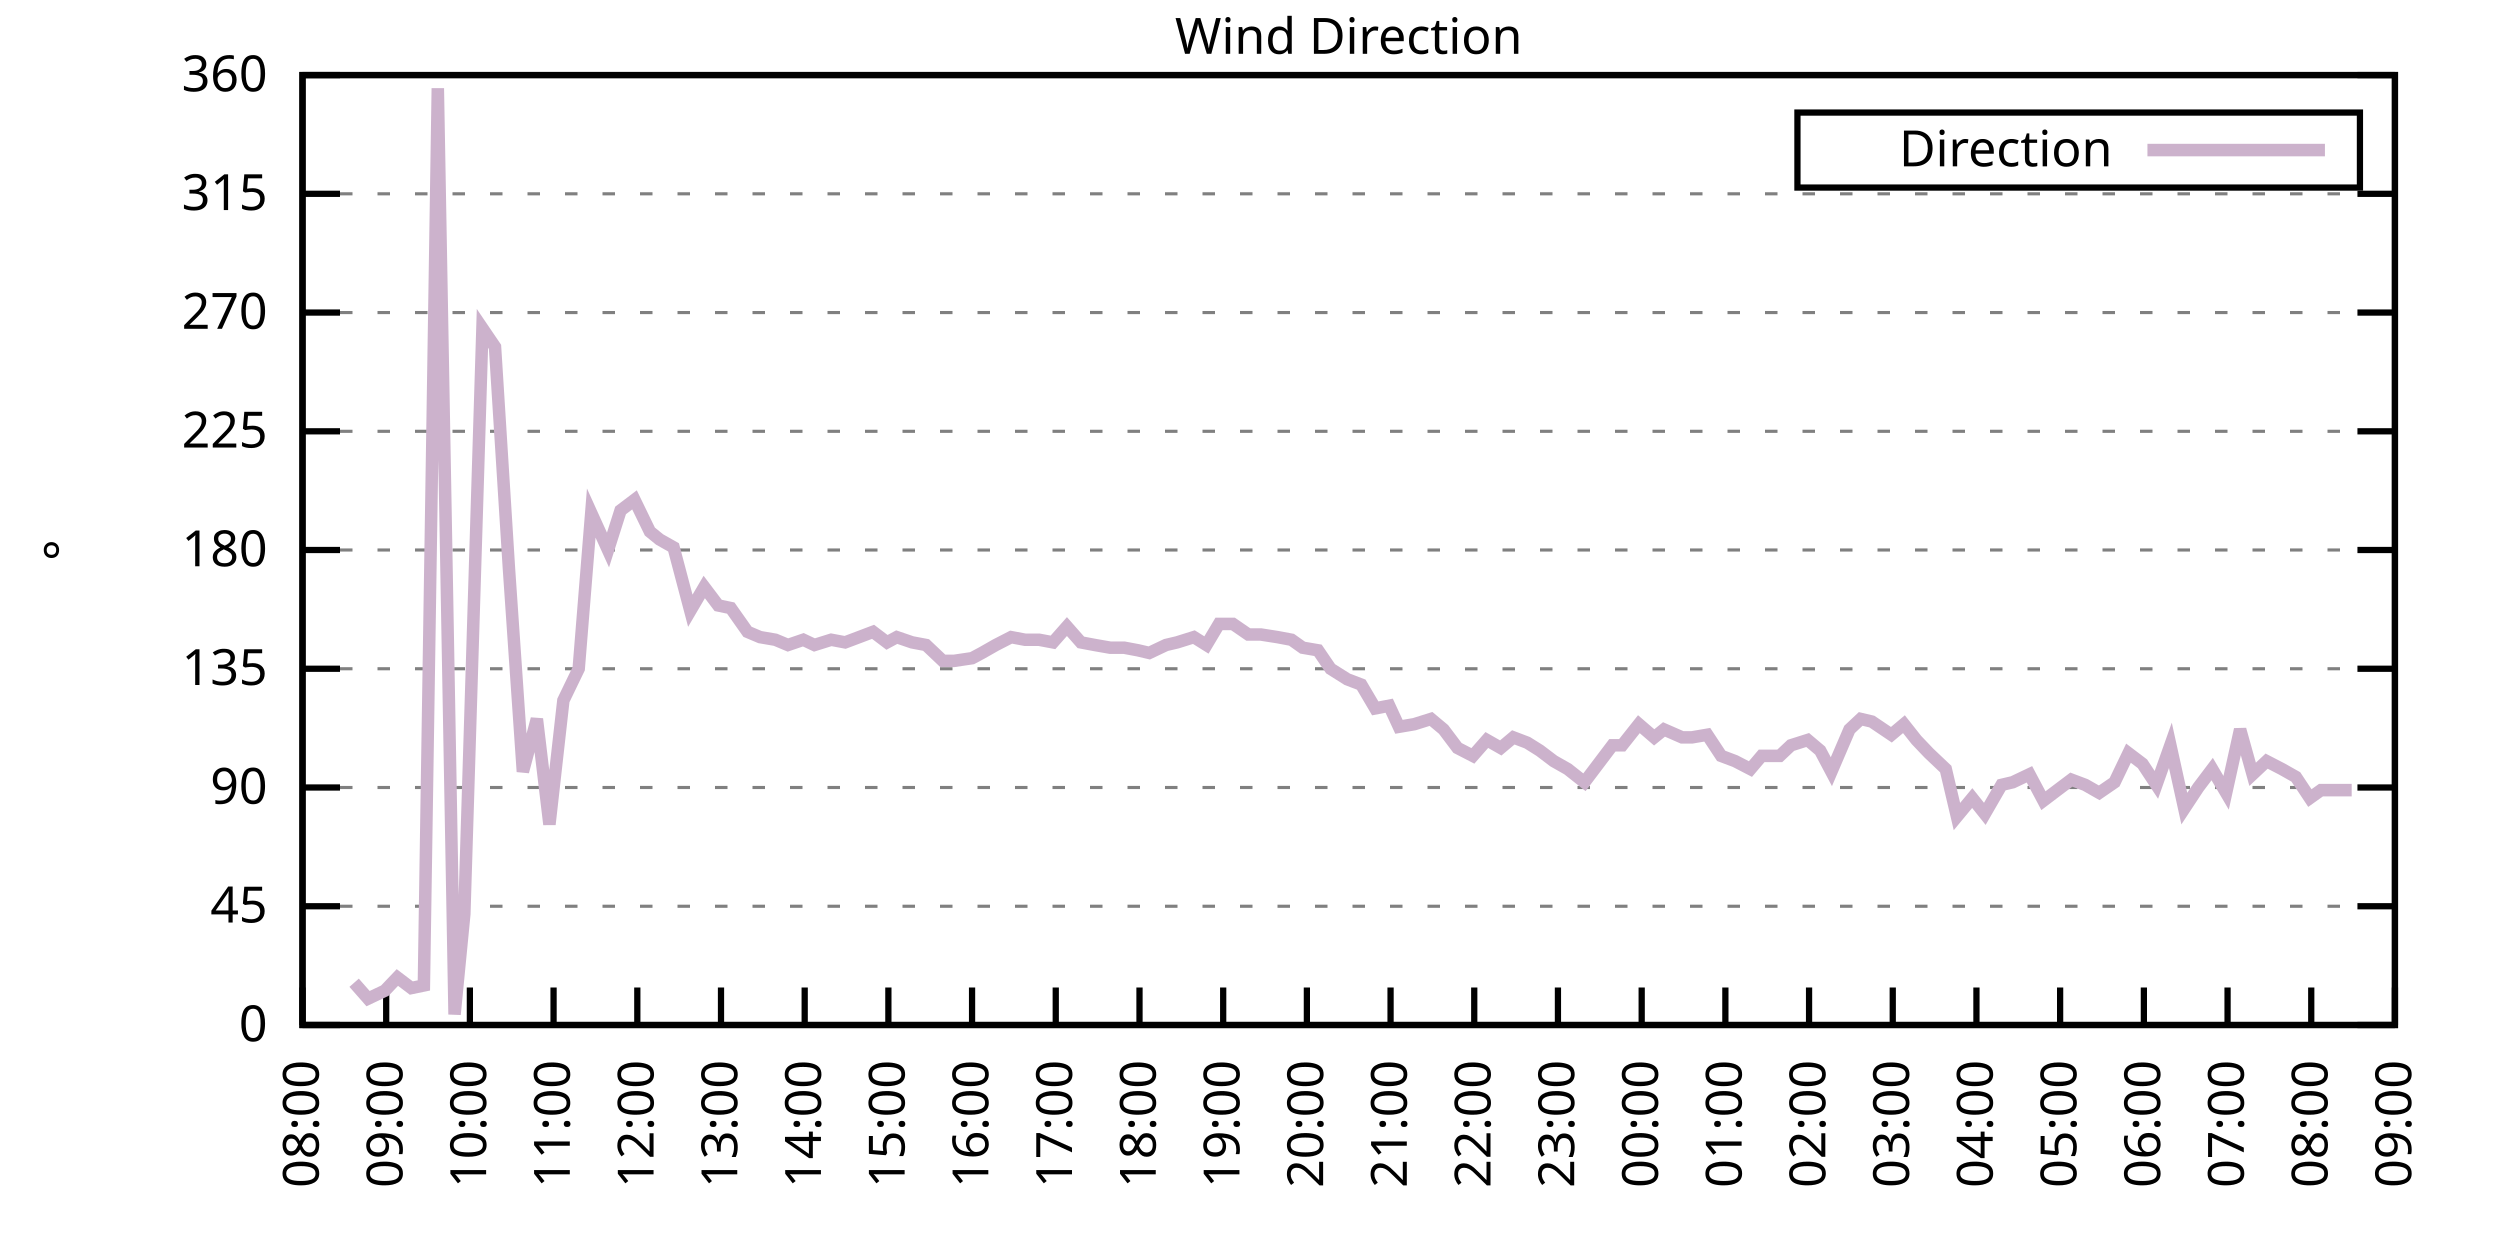
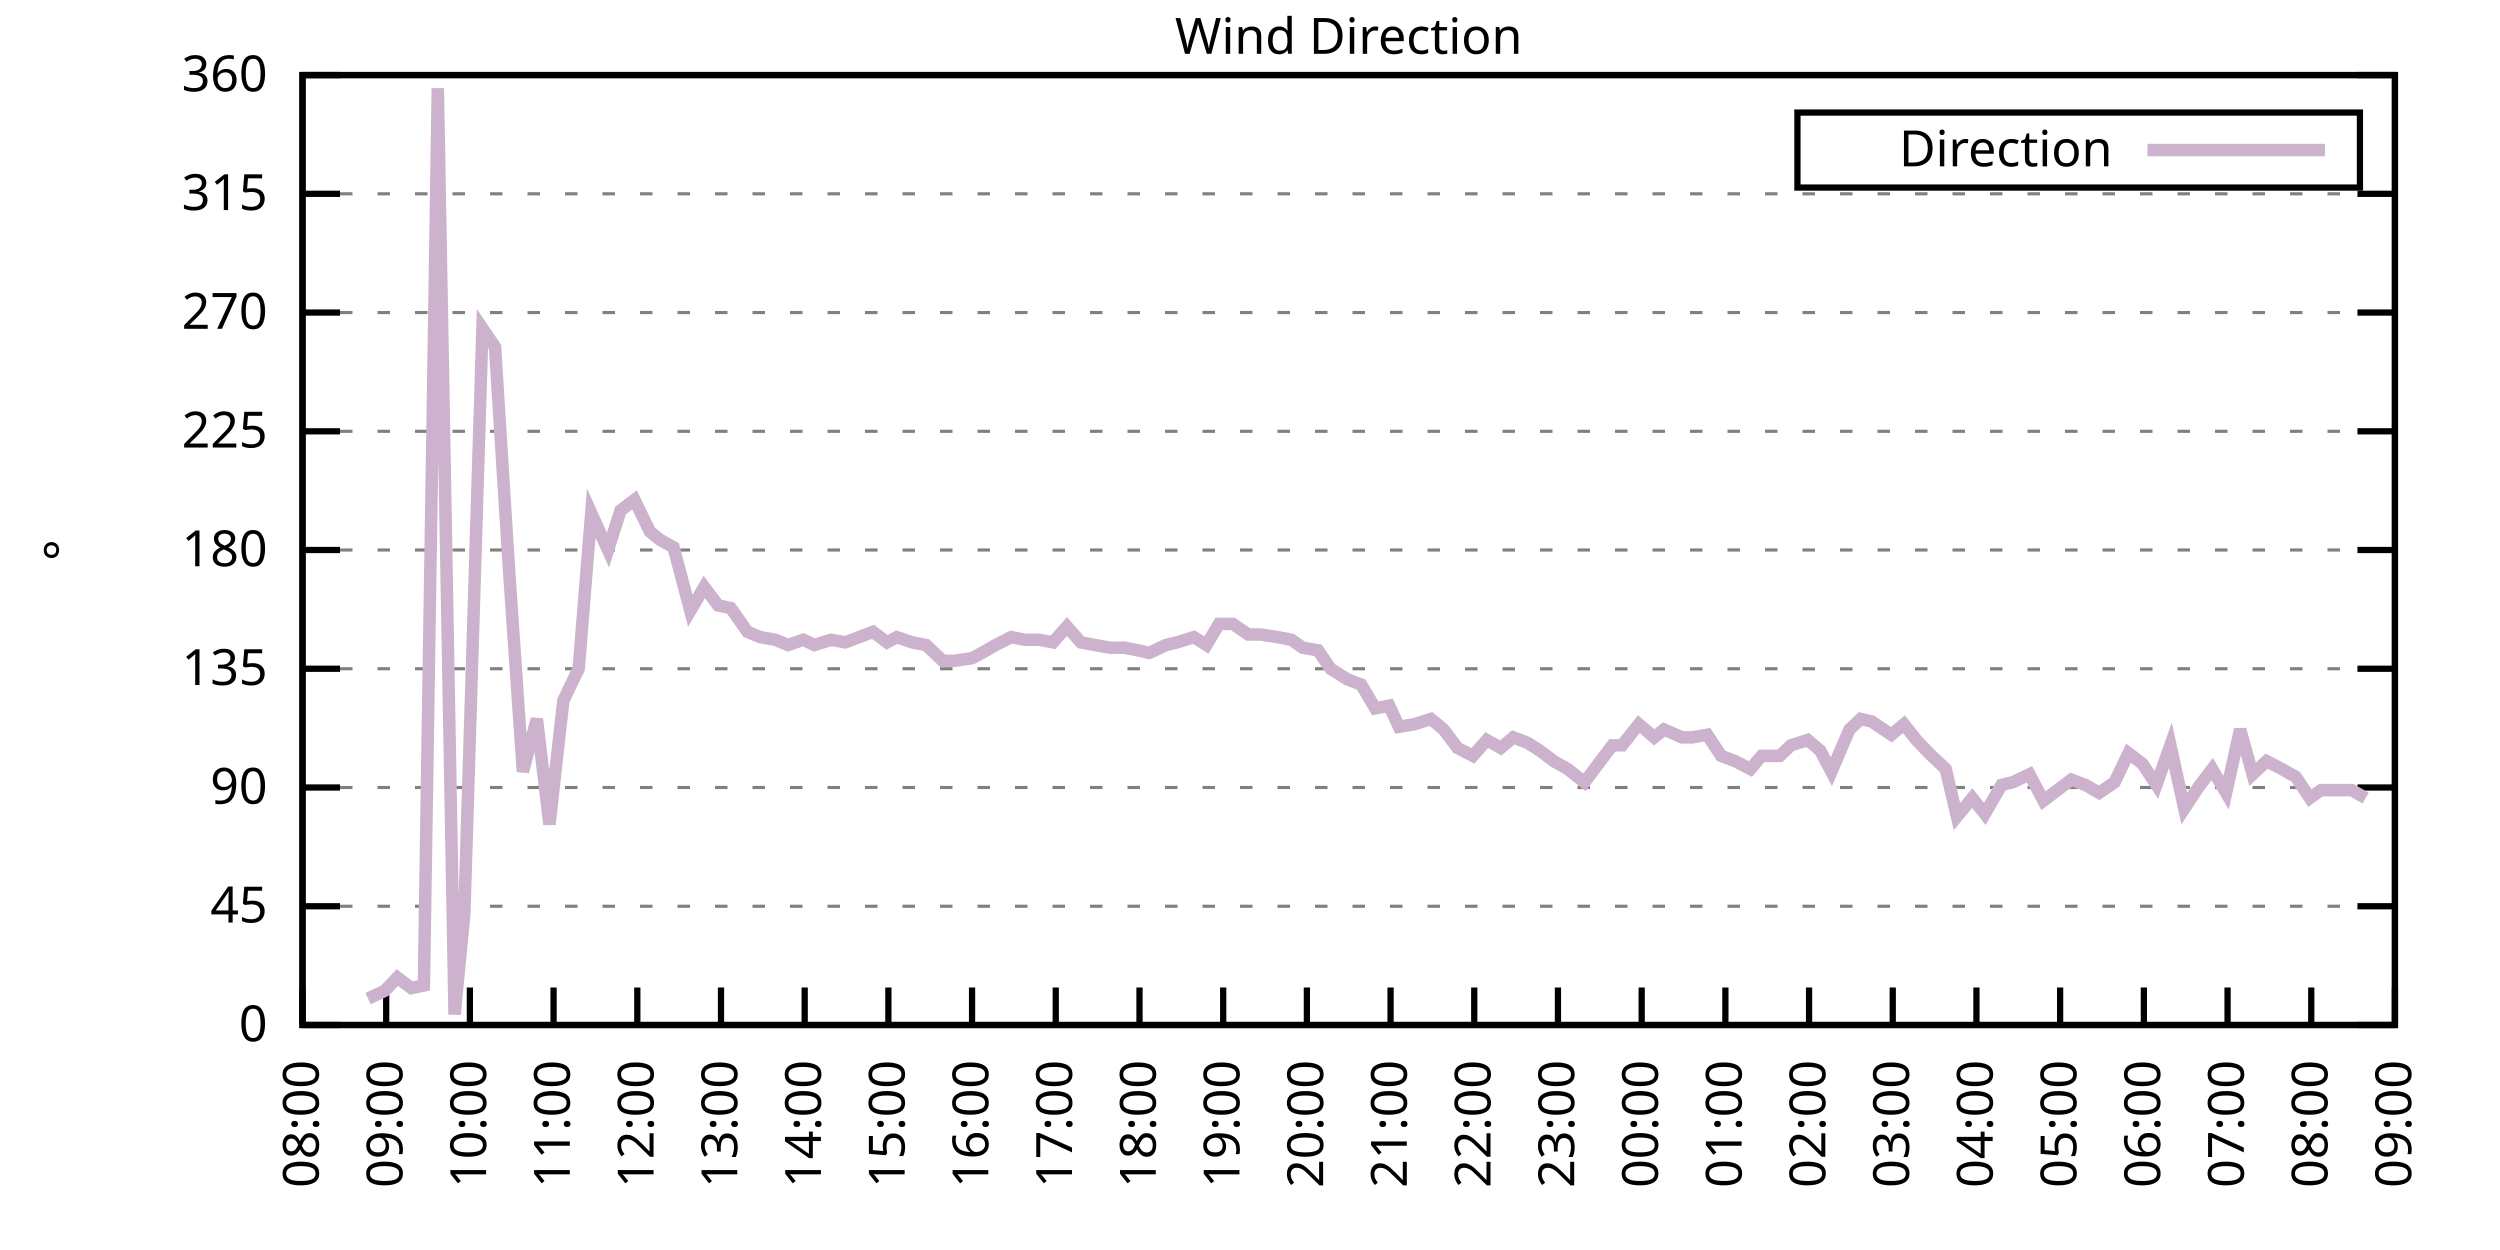
<svg xmlns="http://www.w3.org/2000/svg" xmlns:xlink="http://www.w3.org/1999/xlink" width="400" height="200" viewBox="0 0 400 200">
  <g id="gnuplot_canvas">
    <rect x="0" y="0" width="400" height="200" fill="none" />
    <defs>
      <circle id="gpDot" r="0.5" stroke-width="0.5" stroke="currentColor" />
      <path id="gpPt0" stroke-width="0.333" stroke="currentColor" d="M-1,0 h2 M0,-1 v2" />
      <path id="gpPt1" stroke-width="0.333" stroke="currentColor" d="M-1,-1 L1,1 M1,-1 L-1,1" />
      <path id="gpPt2" stroke-width="0.333" stroke="currentColor" d="M-1,0 L1,0 M0,-1 L0,1 M-1,-1 L1,1 M-1,1 L1,-1" />
      <rect id="gpPt3" stroke-width="0.333" stroke="currentColor" x="-1" y="-1" width="2" height="2" />
      <rect id="gpPt4" stroke-width="0.333" stroke="currentColor" fill="currentColor" x="-1" y="-1" width="2" height="2" />
      <circle id="gpPt5" stroke-width="0.333" stroke="currentColor" cx="0" cy="0" r="1" />
      <use xlink:href="#gpPt5" id="gpPt6" fill="currentColor" stroke="none" />
      <path id="gpPt7" stroke-width="0.333" stroke="currentColor" d="M0,-1.33 L-1.33,0.67 L1.33,0.67 z" />
      <use xlink:href="#gpPt7" id="gpPt8" fill="currentColor" stroke="none" />
      <use xlink:href="#gpPt7" id="gpPt9" stroke="currentColor" transform="rotate(180)" />
      <use xlink:href="#gpPt9" id="gpPt10" fill="currentColor" stroke="none" />
      <use xlink:href="#gpPt3" id="gpPt11" stroke="currentColor" transform="rotate(45)" />
      <use xlink:href="#gpPt11" id="gpPt12" fill="currentColor" stroke="none" />
      <path id="gpPt13" stroke-width="0.333" stroke="currentColor" d="M0,1.330 L1.265,0.411 L0.782,-1.067 L-0.782,-1.076 L-1.265,0.411 z" />
      <use xlink:href="#gpPt13" id="gpPt14" fill="currentColor" stroke="none" />
      <filter id="textbox" filterUnits="objectBoundingBox" x="0" y="0" height="1" width="1">
        <feFlood flood-color="white" flood-opacity="1" result="bgnd" />
        <feComposite in="SourceGraphic" in2="bgnd" operator="atop" />
      </filter>
      <filter id="greybox" filterUnits="objectBoundingBox" x="0" y="0" height="1" width="1">
        <feFlood flood-color="lightgrey" flood-opacity="1" result="grey" />
        <feComposite in="SourceGraphic" in2="grey" operator="atop" />
      </filter>
    </defs>
    <g fill="none" color="white" stroke="currentColor" stroke-width="1.00" stroke-linecap="butt" stroke-linejoin="miter">
</g>
    <g fill="none" color="black" stroke="currentColor" stroke-width="1.00" stroke-linecap="butt" stroke-linejoin="miter">
      <g stroke="none" shape-rendering="crispEdges">
        <polygon fill="rgb(255, 255, 255)" points="48.40,164.00 383.18,164.00 383.18,12.02 48.40,12.02 " />
      </g>
    </g>
    <g fill="none" color="black" stroke="currentColor" stroke-width="1.00" stroke-linecap="butt" stroke-linejoin="miter">
</g>
    <g fill="none" color="black" stroke="black" stroke-width="0.50" stroke-linecap="butt" stroke-linejoin="miter">
</g>
    <g fill="none" color="gray" stroke="currentColor" stroke-width="0.50" stroke-linecap="butt" stroke-linejoin="miter">
      <path stroke="gray" stroke-dasharray="2,4" class="gridline" d="M48.40,164.00 L383.19,164.00  " />
    </g>
    <g fill="none" color="gray" stroke="gray" stroke-width="1.00" stroke-linecap="butt" stroke-linejoin="miter">
</g>
    <g fill="none" color="black" stroke="currentColor" stroke-width="1.00" stroke-linecap="butt" stroke-linejoin="miter">
      <path stroke="black" d="M48.40,164.00 L54.40,164.00 M383.19,164.00 L377.19,164.00  " />
      <g transform="translate(42.80,166.60)" stroke="none" fill="black" font-family="Sans" font-size="8.00" text-anchor="end">
        <text>
          <tspan font-family="Sans"> 0</tspan>
        </text>
      </g>
    </g>
    <g fill="none" color="black" stroke="currentColor" stroke-width="1.00" stroke-linecap="butt" stroke-linejoin="miter">
</g>
    <g fill="none" color="black" stroke="black" stroke-width="0.50" stroke-linecap="butt" stroke-linejoin="miter">
</g>
    <g fill="none" color="gray" stroke="currentColor" stroke-width="0.50" stroke-linecap="butt" stroke-linejoin="miter">
      <path stroke="gray" stroke-dasharray="2,4" class="gridline" d="M48.40,145.00 L383.19,145.00  " />
    </g>
    <g fill="none" color="gray" stroke="gray" stroke-width="1.00" stroke-linecap="butt" stroke-linejoin="miter">
</g>
    <g fill="none" color="black" stroke="currentColor" stroke-width="1.00" stroke-linecap="butt" stroke-linejoin="miter">
      <path stroke="black" d="M48.40,145.00 L54.40,145.00 M383.19,145.00 L377.19,145.00  " />
      <g transform="translate(42.80,147.60)" stroke="none" fill="black" font-family="Sans" font-size="8.00" text-anchor="end">
        <text>
          <tspan font-family="Sans"> 45</tspan>
        </text>
      </g>
    </g>
    <g fill="none" color="black" stroke="currentColor" stroke-width="1.00" stroke-linecap="butt" stroke-linejoin="miter">
</g>
    <g fill="none" color="black" stroke="black" stroke-width="0.50" stroke-linecap="butt" stroke-linejoin="miter">
</g>
    <g fill="none" color="gray" stroke="currentColor" stroke-width="0.50" stroke-linecap="butt" stroke-linejoin="miter">
      <path stroke="gray" stroke-dasharray="2,4" class="gridline" d="M48.40,126.00 L383.19,126.00  " />
    </g>
    <g fill="none" color="gray" stroke="gray" stroke-width="1.00" stroke-linecap="butt" stroke-linejoin="miter">
</g>
    <g fill="none" color="black" stroke="currentColor" stroke-width="1.00" stroke-linecap="butt" stroke-linejoin="miter">
      <path stroke="black" d="M48.40,126.00 L54.40,126.00 M383.19,126.00 L377.19,126.00  " />
      <g transform="translate(42.80,128.60)" stroke="none" fill="black" font-family="Sans" font-size="8.00" text-anchor="end">
        <text>
          <tspan font-family="Sans"> 90</tspan>
        </text>
      </g>
    </g>
    <g fill="none" color="black" stroke="currentColor" stroke-width="1.00" stroke-linecap="butt" stroke-linejoin="miter">
</g>
    <g fill="none" color="black" stroke="black" stroke-width="0.50" stroke-linecap="butt" stroke-linejoin="miter">
</g>
    <g fill="none" color="gray" stroke="currentColor" stroke-width="0.50" stroke-linecap="butt" stroke-linejoin="miter">
      <path stroke="gray" stroke-dasharray="2,4" class="gridline" d="M48.40,107.00 L383.19,107.00  " />
    </g>
    <g fill="none" color="gray" stroke="gray" stroke-width="1.00" stroke-linecap="butt" stroke-linejoin="miter">
</g>
    <g fill="none" color="black" stroke="currentColor" stroke-width="1.00" stroke-linecap="butt" stroke-linejoin="miter">
      <path stroke="black" d="M48.40,107.00 L54.40,107.00 M383.19,107.00 L377.19,107.00  " />
      <g transform="translate(42.80,109.60)" stroke="none" fill="black" font-family="Sans" font-size="8.00" text-anchor="end">
        <text>
          <tspan font-family="Sans"> 135</tspan>
        </text>
      </g>
    </g>
    <g fill="none" color="black" stroke="currentColor" stroke-width="1.00" stroke-linecap="butt" stroke-linejoin="miter">
</g>
    <g fill="none" color="black" stroke="black" stroke-width="0.50" stroke-linecap="butt" stroke-linejoin="miter">
</g>
    <g fill="none" color="gray" stroke="currentColor" stroke-width="0.50" stroke-linecap="butt" stroke-linejoin="miter">
      <path stroke="gray" stroke-dasharray="2,4" class="gridline" d="M48.40,88.00 L383.19,88.00  " />
    </g>
    <g fill="none" color="gray" stroke="gray" stroke-width="1.00" stroke-linecap="butt" stroke-linejoin="miter">
</g>
    <g fill="none" color="black" stroke="currentColor" stroke-width="1.00" stroke-linecap="butt" stroke-linejoin="miter">
      <path stroke="black" d="M48.40,88.00 L54.40,88.00 M383.19,88.00 L377.19,88.00  " />
      <g transform="translate(42.80,90.60)" stroke="none" fill="black" font-family="Sans" font-size="8.00" text-anchor="end">
        <text>
          <tspan font-family="Sans"> 180</tspan>
        </text>
      </g>
    </g>
    <g fill="none" color="black" stroke="currentColor" stroke-width="1.00" stroke-linecap="butt" stroke-linejoin="miter">
</g>
    <g fill="none" color="black" stroke="black" stroke-width="0.50" stroke-linecap="butt" stroke-linejoin="miter">
</g>
    <g fill="none" color="gray" stroke="currentColor" stroke-width="0.50" stroke-linecap="butt" stroke-linejoin="miter">
      <path stroke="gray" stroke-dasharray="2,4" class="gridline" d="M48.40,69.01 L383.19,69.01  " />
    </g>
    <g fill="none" color="gray" stroke="gray" stroke-width="1.00" stroke-linecap="butt" stroke-linejoin="miter">
</g>
    <g fill="none" color="black" stroke="currentColor" stroke-width="1.00" stroke-linecap="butt" stroke-linejoin="miter">
      <path stroke="black" d="M48.40,69.01 L54.40,69.01 M383.19,69.01 L377.19,69.01  " />
      <g transform="translate(42.80,71.61)" stroke="none" fill="black" font-family="Sans" font-size="8.00" text-anchor="end">
        <text>
          <tspan font-family="Sans"> 225</tspan>
        </text>
      </g>
    </g>
    <g fill="none" color="black" stroke="currentColor" stroke-width="1.00" stroke-linecap="butt" stroke-linejoin="miter">
</g>
    <g fill="none" color="black" stroke="black" stroke-width="0.50" stroke-linecap="butt" stroke-linejoin="miter">
</g>
    <g fill="none" color="gray" stroke="currentColor" stroke-width="0.50" stroke-linecap="butt" stroke-linejoin="miter">
      <path stroke="gray" stroke-dasharray="2,4" class="gridline" d="M48.40,50.01 L383.19,50.01  " />
    </g>
    <g fill="none" color="gray" stroke="gray" stroke-width="1.00" stroke-linecap="butt" stroke-linejoin="miter">
</g>
    <g fill="none" color="black" stroke="currentColor" stroke-width="1.00" stroke-linecap="butt" stroke-linejoin="miter">
      <path stroke="black" d="M48.40,50.01 L54.40,50.01 M383.19,50.01 L377.19,50.01  " />
      <g transform="translate(42.80,52.61)" stroke="none" fill="black" font-family="Sans" font-size="8.00" text-anchor="end">
        <text>
          <tspan font-family="Sans"> 270</tspan>
        </text>
      </g>
    </g>
    <g fill="none" color="black" stroke="currentColor" stroke-width="1.00" stroke-linecap="butt" stroke-linejoin="miter">
</g>
    <g fill="none" color="black" stroke="black" stroke-width="0.50" stroke-linecap="butt" stroke-linejoin="miter">
</g>
    <g fill="none" color="gray" stroke="currentColor" stroke-width="0.50" stroke-linecap="butt" stroke-linejoin="miter">
      <path stroke="gray" stroke-dasharray="2,4" class="gridline" d="M48.40,31.01 L383.19,31.01  " />
    </g>
    <g fill="none" color="gray" stroke="gray" stroke-width="1.00" stroke-linecap="butt" stroke-linejoin="miter">
</g>
    <g fill="none" color="black" stroke="currentColor" stroke-width="1.00" stroke-linecap="butt" stroke-linejoin="miter">
      <path stroke="black" d="M48.40,31.01 L54.40,31.01 M383.19,31.01 L377.19,31.01  " />
      <g transform="translate(42.80,33.61)" stroke="none" fill="black" font-family="Sans" font-size="8.00" text-anchor="end">
        <text>
          <tspan font-family="Sans"> 315</tspan>
        </text>
      </g>
    </g>
    <g fill="none" color="black" stroke="currentColor" stroke-width="1.00" stroke-linecap="butt" stroke-linejoin="miter">
</g>
    <g fill="none" color="black" stroke="black" stroke-width="0.50" stroke-linecap="butt" stroke-linejoin="miter">
</g>
    <g fill="none" color="gray" stroke="currentColor" stroke-width="0.50" stroke-linecap="butt" stroke-linejoin="miter">
      <path stroke="gray" stroke-dasharray="2,4" class="gridline" d="M48.40,12.01 L383.19,12.01  " />
    </g>
    <g fill="none" color="gray" stroke="gray" stroke-width="1.00" stroke-linecap="butt" stroke-linejoin="miter">
</g>
    <g fill="none" color="black" stroke="currentColor" stroke-width="1.00" stroke-linecap="butt" stroke-linejoin="miter">
      <path stroke="black" d="M48.40,12.01 L54.40,12.01 M383.19,12.01 L377.19,12.01  " />
      <g transform="translate(42.80,14.61)" stroke="none" fill="black" font-family="Sans" font-size="8.00" text-anchor="end">
        <text>
          <tspan font-family="Sans"> 360</tspan>
        </text>
      </g>
    </g>
    <g fill="none" color="black" stroke="currentColor" stroke-width="1.00" stroke-linecap="butt" stroke-linejoin="miter">
      <path stroke="black" d="M48.40,164.00 L48.40,158.00  " />
      <g transform="translate(51.00,169.60) rotate(270.00)" stroke="none" fill="black" font-family="Sans" font-size="8.00" text-anchor="end">
        <text>
          <tspan font-family="Sans">08:00</tspan>
        </text>
      </g>
    </g>
    <g fill="none" color="black" stroke="currentColor" stroke-width="1.00" stroke-linecap="butt" stroke-linejoin="miter">
      <path stroke="black" d="M61.79,164.00 L61.79,158.00  " />
      <g transform="translate(64.39,169.60) rotate(270.00)" stroke="none" fill="black" font-family="Sans" font-size="8.00" text-anchor="end">
        <text>
          <tspan font-family="Sans">09:00</tspan>
        </text>
      </g>
    </g>
    <g fill="none" color="black" stroke="currentColor" stroke-width="1.00" stroke-linecap="butt" stroke-linejoin="miter">
      <path stroke="black" d="M75.18,164.00 L75.18,158.00  " />
      <g transform="translate(77.78,169.60) rotate(270.00)" stroke="none" fill="black" font-family="Sans" font-size="8.00" text-anchor="end">
        <text>
          <tspan font-family="Sans">10:00</tspan>
        </text>
      </g>
    </g>
    <g fill="none" color="black" stroke="currentColor" stroke-width="1.00" stroke-linecap="butt" stroke-linejoin="miter">
      <path stroke="black" d="M88.57,164.00 L88.57,158.00  " />
      <g transform="translate(91.17,169.60) rotate(270.00)" stroke="none" fill="black" font-family="Sans" font-size="8.00" text-anchor="end">
        <text>
          <tspan font-family="Sans">11:00</tspan>
        </text>
      </g>
    </g>
    <g fill="none" color="black" stroke="currentColor" stroke-width="1.00" stroke-linecap="butt" stroke-linejoin="miter">
      <path stroke="black" d="M101.97,164.00 L101.97,158.00  " />
      <g transform="translate(104.57,169.60) rotate(270.00)" stroke="none" fill="black" font-family="Sans" font-size="8.00" text-anchor="end">
        <text>
          <tspan font-family="Sans">12:00</tspan>
        </text>
      </g>
    </g>
    <g fill="none" color="black" stroke="currentColor" stroke-width="1.00" stroke-linecap="butt" stroke-linejoin="miter">
      <path stroke="black" d="M115.36,164.00 L115.36,158.00  " />
      <g transform="translate(117.96,169.60) rotate(270.00)" stroke="none" fill="black" font-family="Sans" font-size="8.00" text-anchor="end">
        <text>
          <tspan font-family="Sans">13:00</tspan>
        </text>
      </g>
    </g>
    <g fill="none" color="black" stroke="currentColor" stroke-width="1.00" stroke-linecap="butt" stroke-linejoin="miter">
      <path stroke="black" d="M128.75,164.00 L128.75,158.00  " />
      <g transform="translate(131.35,169.60) rotate(270.00)" stroke="none" fill="black" font-family="Sans" font-size="8.00" text-anchor="end">
        <text>
          <tspan font-family="Sans">14:00</tspan>
        </text>
      </g>
    </g>
    <g fill="none" color="black" stroke="currentColor" stroke-width="1.00" stroke-linecap="butt" stroke-linejoin="miter">
      <path stroke="black" d="M142.14,164.00 L142.14,158.00  " />
      <g transform="translate(144.74,169.60) rotate(270.00)" stroke="none" fill="black" font-family="Sans" font-size="8.00" text-anchor="end">
        <text>
          <tspan font-family="Sans">15:00</tspan>
        </text>
      </g>
    </g>
    <g fill="none" color="black" stroke="currentColor" stroke-width="1.00" stroke-linecap="butt" stroke-linejoin="miter">
      <path stroke="black" d="M155.53,164.00 L155.53,158.00  " />
      <g transform="translate(158.13,169.60) rotate(270.00)" stroke="none" fill="black" font-family="Sans" font-size="8.00" text-anchor="end">
        <text>
          <tspan font-family="Sans">16:00</tspan>
        </text>
      </g>
    </g>
    <g fill="none" color="black" stroke="currentColor" stroke-width="1.00" stroke-linecap="butt" stroke-linejoin="miter">
      <path stroke="black" d="M168.92,164.00 L168.92,158.00  " />
      <g transform="translate(171.52,169.60) rotate(270.00)" stroke="none" fill="black" font-family="Sans" font-size="8.00" text-anchor="end">
        <text>
          <tspan font-family="Sans">17:00</tspan>
        </text>
      </g>
    </g>
    <g fill="none" color="black" stroke="currentColor" stroke-width="1.00" stroke-linecap="butt" stroke-linejoin="miter">
      <path stroke="black" d="M182.32,164.00 L182.32,158.00  " />
      <g transform="translate(184.92,169.60) rotate(270.00)" stroke="none" fill="black" font-family="Sans" font-size="8.00" text-anchor="end">
        <text>
          <tspan font-family="Sans">18:00</tspan>
        </text>
      </g>
    </g>
    <g fill="none" color="black" stroke="currentColor" stroke-width="1.00" stroke-linecap="butt" stroke-linejoin="miter">
      <path stroke="black" d="M195.71,164.00 L195.71,158.00  " />
      <g transform="translate(198.31,169.60) rotate(270.00)" stroke="none" fill="black" font-family="Sans" font-size="8.00" text-anchor="end">
        <text>
          <tspan font-family="Sans">19:00</tspan>
        </text>
      </g>
    </g>
    <g fill="none" color="black" stroke="currentColor" stroke-width="1.00" stroke-linecap="butt" stroke-linejoin="miter">
      <path stroke="black" d="M209.10,164.00 L209.10,158.00  " />
      <g transform="translate(211.70,169.60) rotate(270.00)" stroke="none" fill="black" font-family="Sans" font-size="8.00" text-anchor="end">
        <text>
          <tspan font-family="Sans">20:00</tspan>
        </text>
      </g>
    </g>
    <g fill="none" color="black" stroke="currentColor" stroke-width="1.00" stroke-linecap="butt" stroke-linejoin="miter">
      <path stroke="black" d="M222.49,164.00 L222.49,158.00  " />
      <g transform="translate(225.09,169.60) rotate(270.00)" stroke="none" fill="black" font-family="Sans" font-size="8.00" text-anchor="end">
        <text>
          <tspan font-family="Sans">21:00</tspan>
        </text>
      </g>
    </g>
    <g fill="none" color="black" stroke="currentColor" stroke-width="1.00" stroke-linecap="butt" stroke-linejoin="miter">
      <path stroke="black" d="M235.88,164.00 L235.88,158.00  " />
      <g transform="translate(238.48,169.60) rotate(270.00)" stroke="none" fill="black" font-family="Sans" font-size="8.00" text-anchor="end">
        <text>
          <tspan font-family="Sans">22:00</tspan>
        </text>
      </g>
    </g>
    <g fill="none" color="black" stroke="currentColor" stroke-width="1.00" stroke-linecap="butt" stroke-linejoin="miter">
      <path stroke="black" d="M249.27,164.00 L249.27,158.00  " />
      <g transform="translate(251.87,169.60) rotate(270.00)" stroke="none" fill="black" font-family="Sans" font-size="8.00" text-anchor="end">
        <text>
          <tspan font-family="Sans">23:00</tspan>
        </text>
      </g>
    </g>
    <g fill="none" color="black" stroke="currentColor" stroke-width="1.00" stroke-linecap="butt" stroke-linejoin="miter">
      <path stroke="black" d="M262.67,164.00 L262.67,158.00  " />
      <g transform="translate(265.27,169.60) rotate(270.00)" stroke="none" fill="black" font-family="Sans" font-size="8.00" text-anchor="end">
        <text>
          <tspan font-family="Sans">00:00</tspan>
        </text>
      </g>
    </g>
    <g fill="none" color="black" stroke="currentColor" stroke-width="1.00" stroke-linecap="butt" stroke-linejoin="miter">
      <path stroke="black" d="M276.06,164.00 L276.06,158.00  " />
      <g transform="translate(278.66,169.60) rotate(270.00)" stroke="none" fill="black" font-family="Sans" font-size="8.00" text-anchor="end">
        <text>
          <tspan font-family="Sans">01:00</tspan>
        </text>
      </g>
    </g>
    <g fill="none" color="black" stroke="currentColor" stroke-width="1.00" stroke-linecap="butt" stroke-linejoin="miter">
      <path stroke="black" d="M289.45,164.00 L289.45,158.00  " />
      <g transform="translate(292.05,169.60) rotate(270.00)" stroke="none" fill="black" font-family="Sans" font-size="8.00" text-anchor="end">
        <text>
          <tspan font-family="Sans">02:00</tspan>
        </text>
      </g>
    </g>
    <g fill="none" color="black" stroke="currentColor" stroke-width="1.00" stroke-linecap="butt" stroke-linejoin="miter">
      <path stroke="black" d="M302.84,164.00 L302.84,158.00  " />
      <g transform="translate(305.44,169.60) rotate(270.00)" stroke="none" fill="black" font-family="Sans" font-size="8.00" text-anchor="end">
        <text>
          <tspan font-family="Sans">03:00</tspan>
        </text>
      </g>
    </g>
    <g fill="none" color="black" stroke="currentColor" stroke-width="1.00" stroke-linecap="butt" stroke-linejoin="miter">
      <path stroke="black" d="M316.23,164.00 L316.23,158.00  " />
      <g transform="translate(318.83,169.60) rotate(270.00)" stroke="none" fill="black" font-family="Sans" font-size="8.00" text-anchor="end">
        <text>
          <tspan font-family="Sans">04:00</tspan>
        </text>
      </g>
    </g>
    <g fill="none" color="black" stroke="currentColor" stroke-width="1.00" stroke-linecap="butt" stroke-linejoin="miter">
      <path stroke="black" d="M329.62,164.00 L329.62,158.00  " />
      <g transform="translate(332.22,169.60) rotate(270.00)" stroke="none" fill="black" font-family="Sans" font-size="8.00" text-anchor="end">
        <text>
          <tspan font-family="Sans">05:00</tspan>
        </text>
      </g>
    </g>
    <g fill="none" color="black" stroke="currentColor" stroke-width="1.00" stroke-linecap="butt" stroke-linejoin="miter">
      <path stroke="black" d="M343.02,164.00 L343.02,158.00  " />
      <g transform="translate(345.62,169.60) rotate(270.00)" stroke="none" fill="black" font-family="Sans" font-size="8.00" text-anchor="end">
        <text>
          <tspan font-family="Sans">06:00</tspan>
        </text>
      </g>
    </g>
    <g fill="none" color="black" stroke="currentColor" stroke-width="1.00" stroke-linecap="butt" stroke-linejoin="miter">
      <path stroke="black" d="M356.41,164.00 L356.41,158.00  " />
      <g transform="translate(359.01,169.60) rotate(270.00)" stroke="none" fill="black" font-family="Sans" font-size="8.00" text-anchor="end">
        <text>
          <tspan font-family="Sans">07:00</tspan>
        </text>
      </g>
    </g>
    <g fill="none" color="black" stroke="currentColor" stroke-width="1.00" stroke-linecap="butt" stroke-linejoin="miter">
      <path stroke="black" d="M369.80,164.00 L369.80,158.00  " />
      <g transform="translate(372.40,169.60) rotate(270.00)" stroke="none" fill="black" font-family="Sans" font-size="8.00" text-anchor="end">
        <text>
          <tspan font-family="Sans">08:00</tspan>
        </text>
      </g>
    </g>
    <g fill="none" color="black" stroke="currentColor" stroke-width="1.00" stroke-linecap="butt" stroke-linejoin="miter">
      <path stroke="black" d="M383.19,164.00 L383.19,158.00  " />
      <g transform="translate(385.79,169.60) rotate(270.00)" stroke="none" fill="black" font-family="Sans" font-size="8.00" text-anchor="end">
        <text>
          <tspan font-family="Sans">09:00</tspan>
        </text>
      </g>
    </g>
    <g fill="none" color="black" stroke="currentColor" stroke-width="1.00" stroke-linecap="butt" stroke-linejoin="miter">
</g>
    <g fill="none" color="black" stroke="currentColor" stroke-width="1.00" stroke-linecap="butt" stroke-linejoin="miter">
      <path stroke="black" d="M48.40,12.01 L48.40,164.00 L383.19,164.00 L383.19,12.01 L48.40,12.01 Z  " />
    </g>
    <g fill="none" color="black" stroke="currentColor" stroke-width="1.00" stroke-linecap="butt" stroke-linejoin="miter">
</g>
    <g fill="none" color="black" stroke="currentColor" stroke-width="1.00" stroke-linecap="butt" stroke-linejoin="miter">
      <path stroke="black" d="M287.59,30.01 L287.59,18.01 L377.59,18.01 L377.59,30.01 L287.59,30.01 Z  " />
    </g>
    <g id="Wind_direction_plot_1">
      <g fill="none" color="white" stroke="black" stroke-width="2.00" stroke-linecap="butt" stroke-linejoin="miter">
</g>
      <g fill="none" color="black" stroke="currentColor" stroke-width="2.00" stroke-linecap="butt" stroke-linejoin="miter">
        <g transform="translate(337.99,26.61)" stroke="none" fill="black" font-family="Sans" font-size="8.00" text-anchor="end">
          <text>
            <tspan font-family="Sans">Direction</tspan>
          </text>
        </g>
      </g>
      <g fill="none" color="black" stroke="currentColor" stroke-width="2.00" stroke-linecap="butt" stroke-linejoin="miter">
-         <path stroke="rgb(204, 178, 204)" d="M343.59,24.01 L371.99,24.01 M56.66,157.24 L58.89,159.78 L61.57,158.51 L63.58,156.40 L65.81,158.09 L67.82,157.67   L70.05,14.12 L72.73,162.31 L74.29,146.27 L77.19,52.54 L79.20,55.50 L81.43,90.96 L83.66,123.47 L85.90,115.03   L87.91,131.91 L90.14,112.07 L92.59,107.00 L94.60,82.09 L97.28,88.00 L99.29,81.67 L101.52,79.98 L103.98,85.05   L105.54,86.32 L107.77,87.58 L110.45,97.72 L112.68,93.92 L114.91,96.87 L116.92,97.29 L119.60,101.09 L121.61,101.94   L124.06,102.36 L126.07,103.20 L128.53,102.36 L130.31,103.20 L132.99,102.36 L135.22,102.78 L137.45,101.94 L139.69,101.09   L141.92,102.78 L143.48,101.94 L145.94,102.78 L148.17,103.20 L150.85,105.74 L152.63,105.74 L155.53,105.31 L157.10,104.47   L159.33,103.20 L161.78,101.94 L164.01,102.36 L166.25,102.36 L168.48,102.78 L170.71,100.25 L172.94,102.78 L175.17,103.20   L177.63,103.63 L179.86,103.63 L182.09,104.05 L183.88,104.47 L186.56,103.20 L188.34,102.78 L191.02,101.94 L193.03,103.20   L195.04,99.83 L197.27,99.83 L199.73,101.52 L201.73,101.52 L204.41,101.94 L206.64,102.36 L208.43,103.63 L210.88,104.05   L212.89,107.00 L215.57,108.69 L217.80,109.54 L220.04,113.34 L222.27,112.91 L223.83,116.29 L226.29,115.87 L228.96,115.03   L230.97,116.71 L233.20,119.67 L235.66,120.94 L237.89,118.40 L240.12,119.67 L242.13,117.98 L244.36,118.83 L246.37,120.09   L248.60,121.78 L250.84,123.05 L253.51,125.16 L255.75,122.20 L257.98,119.25 L259.54,119.25 L262.22,115.87 L264.67,117.98   L266.24,116.71 L269.14,117.98 L270.70,117.98 L273.16,117.56 L275.39,120.94 L277.62,121.78 L280.07,123.05 L281.86,120.94   L284.76,120.94 L286.55,119.25 L289.23,118.40 L291.23,120.09 L293.02,123.47 L295.92,116.71 L297.71,115.03 L299.49,115.45   L302.62,117.56 L304.63,115.87 L306.63,118.40 L308.64,120.51 L311.32,123.05 L313.11,130.65 L315.56,127.69 L317.57,130.22   L320.25,125.58 L322.04,125.16 L324.71,123.89 L326.95,128.11 L329.18,126.42 L331.41,124.74 L333.64,125.58 L335.87,126.85   L338.33,125.16 L340.56,120.51 L342.79,122.20 L345.02,125.58 L347.26,119.25 L349.49,129.38 L351.72,126.00 L353.95,123.05   L356.18,126.85 L358.42,116.71 L360.42,123.89 L362.66,121.78 L365.11,123.05 L367.34,124.31 L369.58,127.69 L371.36,126.42   L376.27,126.42  " />
+         <path stroke="rgb(204, 178, 204)" d="M343.59,24.01 L371.99,24.01 M58.89,159.78 L61.57,158.51 L63.58,156.40 L65.81,158.09 L67.82,157.67 L70.05,14.12   L72.73,162.31 L74.29,146.27 L77.19,52.54 L79.20,55.50 L81.43,90.96 L83.66,123.47 L85.90,115.03 L87.91,131.91   L90.14,112.07 L92.59,107.00 L94.60,82.09 L97.28,88.00 L99.29,81.67 L101.52,79.98 L103.98,85.05 L105.54,86.32   L107.77,87.58 L110.45,97.72 L112.68,93.92 L114.91,96.87 L116.92,97.29 L119.60,101.09 L121.61,101.94 L124.06,102.36   L126.07,103.20 L128.53,102.36 L130.31,103.20 L132.99,102.36 L135.22,102.78 L137.45,101.94 L139.69,101.09 L141.92,102.78   L143.48,101.94 L145.94,102.78 L148.17,103.20 L150.85,105.74 L152.63,105.74 L155.53,105.31 L157.10,104.47 L159.33,103.20   L161.78,101.94 L164.01,102.36 L166.25,102.36 L168.48,102.78 L170.71,100.25 L172.94,102.78 L175.17,103.20 L177.63,103.63   L179.86,103.63 L182.09,104.05 L183.88,104.47 L186.56,103.20 L188.34,102.78 L191.02,101.94 L193.03,103.20 L195.04,99.83   L197.27,99.83 L199.73,101.52 L201.73,101.52 L204.41,101.94 L206.64,102.36 L208.43,103.63 L210.88,104.05 L212.89,107.00   L215.57,108.69 L217.80,109.54 L220.04,113.34 L222.27,112.91 L223.83,116.29 L226.29,115.87 L228.96,115.03 L230.97,116.71   L233.20,119.67 L235.66,120.94 L237.89,118.40 L240.12,119.67 L242.13,117.98 L244.36,118.83 L246.37,120.09 L248.60,121.78   L250.84,123.05 L253.51,125.16 L255.75,122.20 L257.98,119.25 L259.54,119.25 L262.22,115.87 L264.67,117.98 L266.24,116.71   L269.14,117.98 L270.70,117.98 L273.16,117.56 L275.39,120.94 L277.62,121.78 L280.07,123.05 L281.86,120.94 L284.76,120.94   L286.55,119.25 L289.23,118.40 L291.23,120.09 L293.02,123.47 L295.92,116.71 L297.71,115.03 L299.49,115.45 L302.62,117.56   L304.63,115.87 L306.63,118.40 L308.64,120.51 L311.32,123.05 L313.11,130.65 L315.56,127.69 L317.57,130.22 L320.25,125.58   L322.04,125.16 L324.71,123.89 L326.95,128.11 L329.18,126.42 L331.41,124.74 L333.64,125.58 L335.87,126.85 L338.33,125.16   L340.56,120.51 L342.79,122.20 L345.02,125.58 L347.26,119.25 L349.49,129.38 L351.72,126.00 L353.95,123.05 L356.18,126.85   L358.42,116.71 L360.42,123.89 L362.66,121.78 L365.11,123.05 L367.34,124.31 L369.58,127.69 L371.36,126.42 L376.27,126.42   L378.50,127.69  " />
      </g>
    </g>
    <g fill="none" color="black" stroke="currentColor" stroke-width="2.00" stroke-linecap="butt" stroke-linejoin="miter">
</g>
    <g fill="none" color="black" stroke="black" stroke-width="1.00" stroke-linecap="butt" stroke-linejoin="miter">
</g>
    <g fill="none" color="black" stroke="currentColor" stroke-width="1.00" stroke-linecap="butt" stroke-linejoin="miter">
      <path stroke="black" d="M48.40,12.01 L48.40,164.00 L383.19,164.00 L383.19,12.01 L48.40,12.01 Z  " />
      <g transform="translate(12.80,88.01) rotate(270.00)" stroke="none" fill="black" font-family="Sans" font-size="8.00" text-anchor="middle">
        <text>
          <tspan font-family="Sans">°</tspan>
        </text>
      </g>
    </g>
    <g fill="none" color="black" stroke="currentColor" stroke-width="1.00" stroke-linecap="butt" stroke-linejoin="miter">
</g>
    <g fill="none" color="black" stroke="currentColor" stroke-width="1.00" stroke-linecap="butt" stroke-linejoin="miter">
      <g transform="translate(215.79,8.61)" stroke="none" fill="black" font-family="Sans" font-size="8.00" text-anchor="middle">
        <text>
          <tspan font-family="Sans">Wind Direction</tspan>
        </text>
      </g>
    </g>
    <g fill="none" color="black" stroke="currentColor" stroke-width="1.00" stroke-linecap="butt" stroke-linejoin="miter">
</g>
  </g>
</svg>
